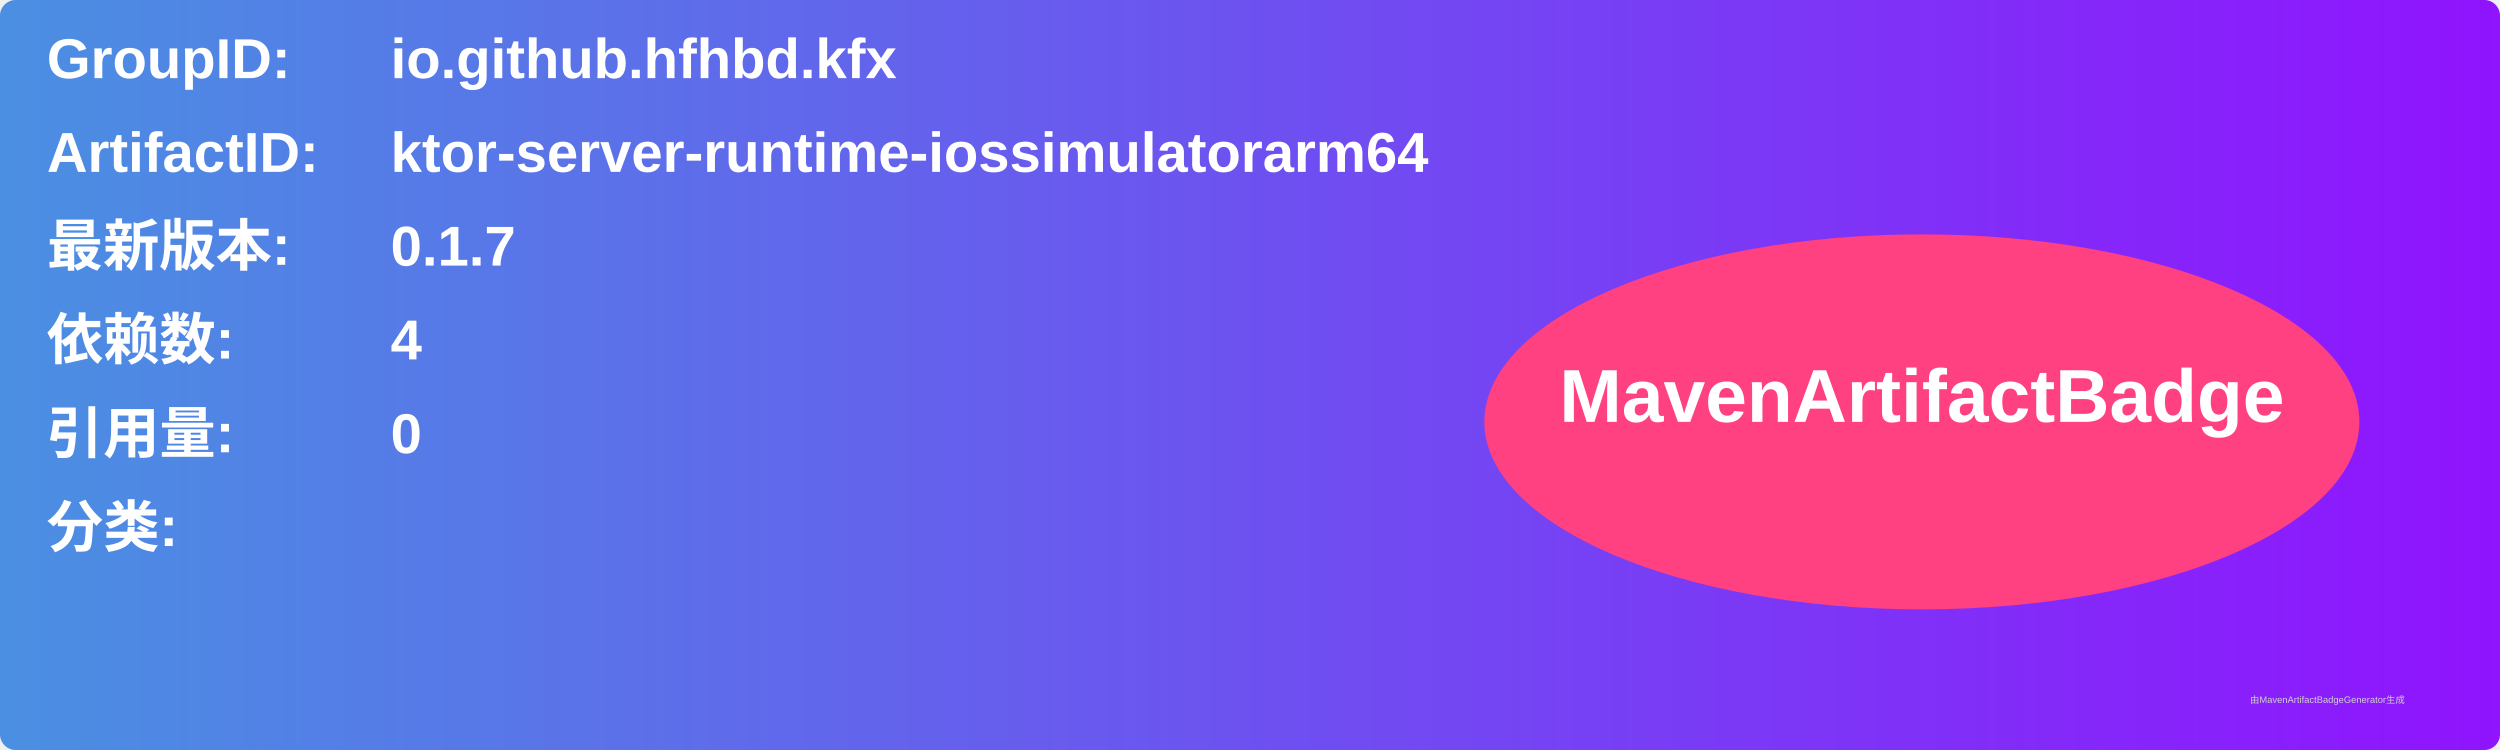
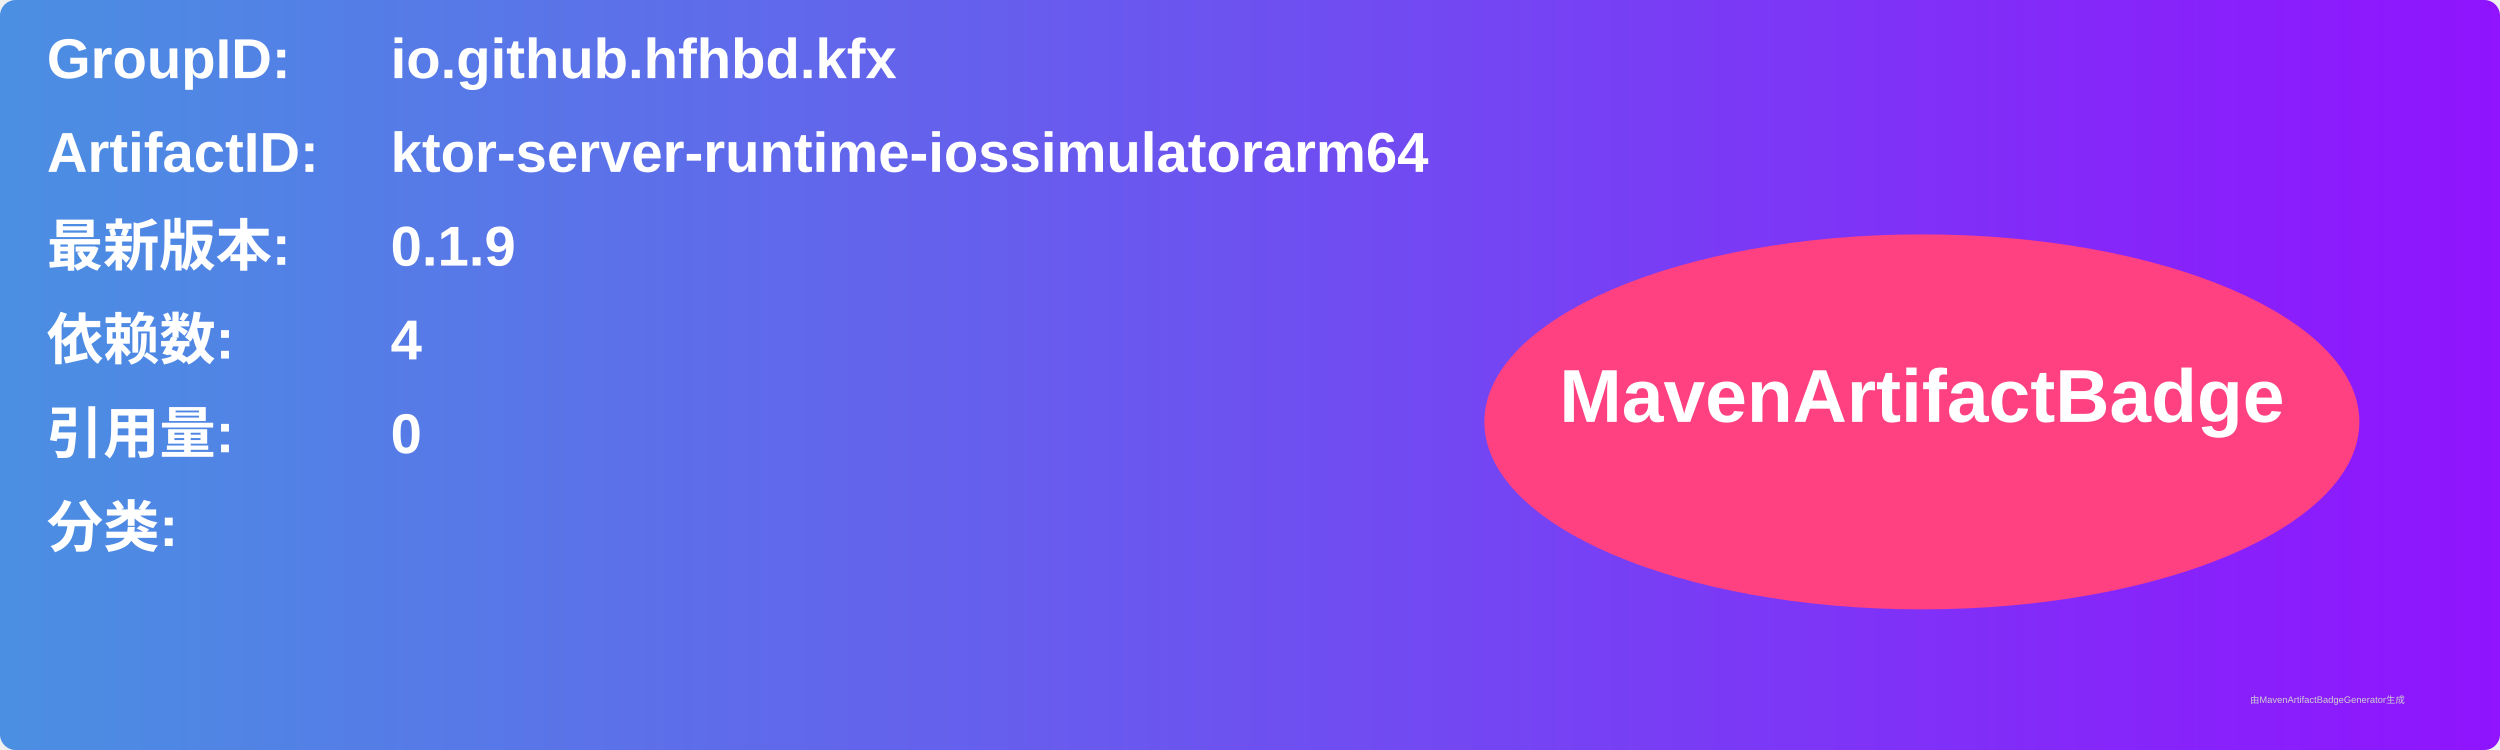
<svg xmlns="http://www.w3.org/2000/svg" width="800" height="240" viewBox="0 0 800 240">
  <linearGradient id="grad" x1="0%" y1="0%" x2="100%" y2="0%">
    <stop offset="0%" stop-color="#4a90e2" />
    <stop offset="100%" stop-color="#9013fe" />
  </linearGradient>
  <rect width="100%" height="100%" rx="5" ry="5" fill="url(#grad)" />
  <g transform="translate(15, 15)">
    <text x="0" y="10" font-family="Arial" font-size="18" fill="white" font-weight="bold" width="260">GroupID:</text>
    <text x="110" y="10" font-family="Arial" font-size="18" fill="white" font-weight="bold" width="460">io.github.hfhbd.kfx</text>
    <text x="0" y="40" font-family="Arial" font-size="18" fill="white" font-weight="bold" width="260">ArtifactID:</text>
    <text x="110" y="40" font-family="Arial" font-size="18" fill="white" font-weight="bold" width="460">ktor-server-runtime-iossimulatorarm64</text>
    <text x="0" y="70" font-family="Arial" font-size="18" fill="white" font-weight="bold">最新版本:</text>
    <text x="110" y="70" font-family="Arial" font-size="18" fill="white" font-weight="bold">
-       <tspan font-weight="bold">0.1.7</tspan>
+       <tspan font-weight="bold">0.1.9</tspan>
    </text>
    <text x="0" y="100" font-family="Arial" font-size="18" fill="white" font-weight="bold">依赖数: </text>
    <text x="110" y="100" font-family="Arial" font-size="18" fill="white">
      <tspan font-weight="bold">4</tspan>
    </text>
    <text x="0" y="130" font-family="Arial" font-size="18" fill="white" font-weight="bold">引用量: </text>
    <text x="110" y="130" font-family="Arial" font-size="18" fill="white">
      <tspan font-weight="bold">0</tspan>
    </text>
    <text x="0" y="160" font-family="Arial" font-size="18" fill="white" font-weight="bold">分类:</text>
    <text x="10" y="190" font-family="Arial" font-size="10" fill="white">
      <tspan font-weight="bold" />
    </text>
    <ellipse cx="600" cy="120" rx="140" ry="60" fill="#ff4081" />
    <text x="600" y="120" text-anchor="middle" font-family="Arial" font-size="24" fill="white" font-weight="bold">MavenArtifactBadge</text>
  </g>
  <text x="720" y="225" font-family="Arial" font-size="3" fill="#d0d0d0">由MavenArtifactBadgeGenerator生成</text>
</svg>
